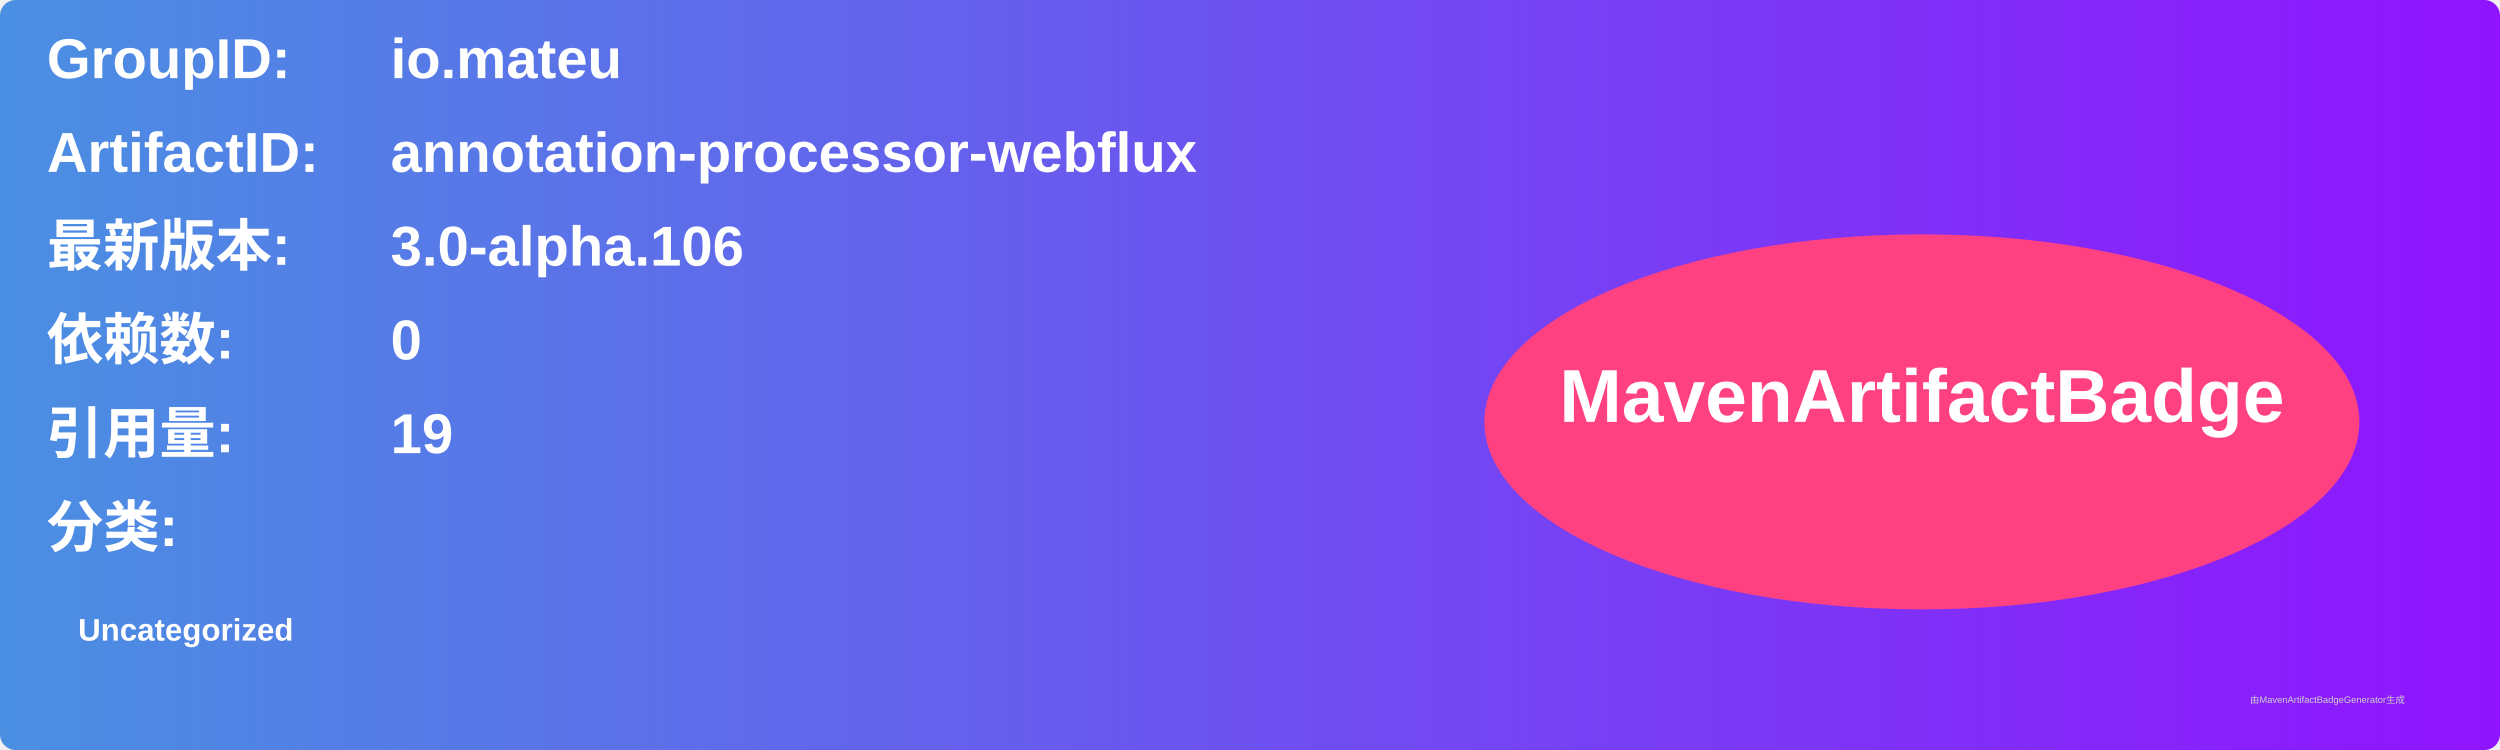
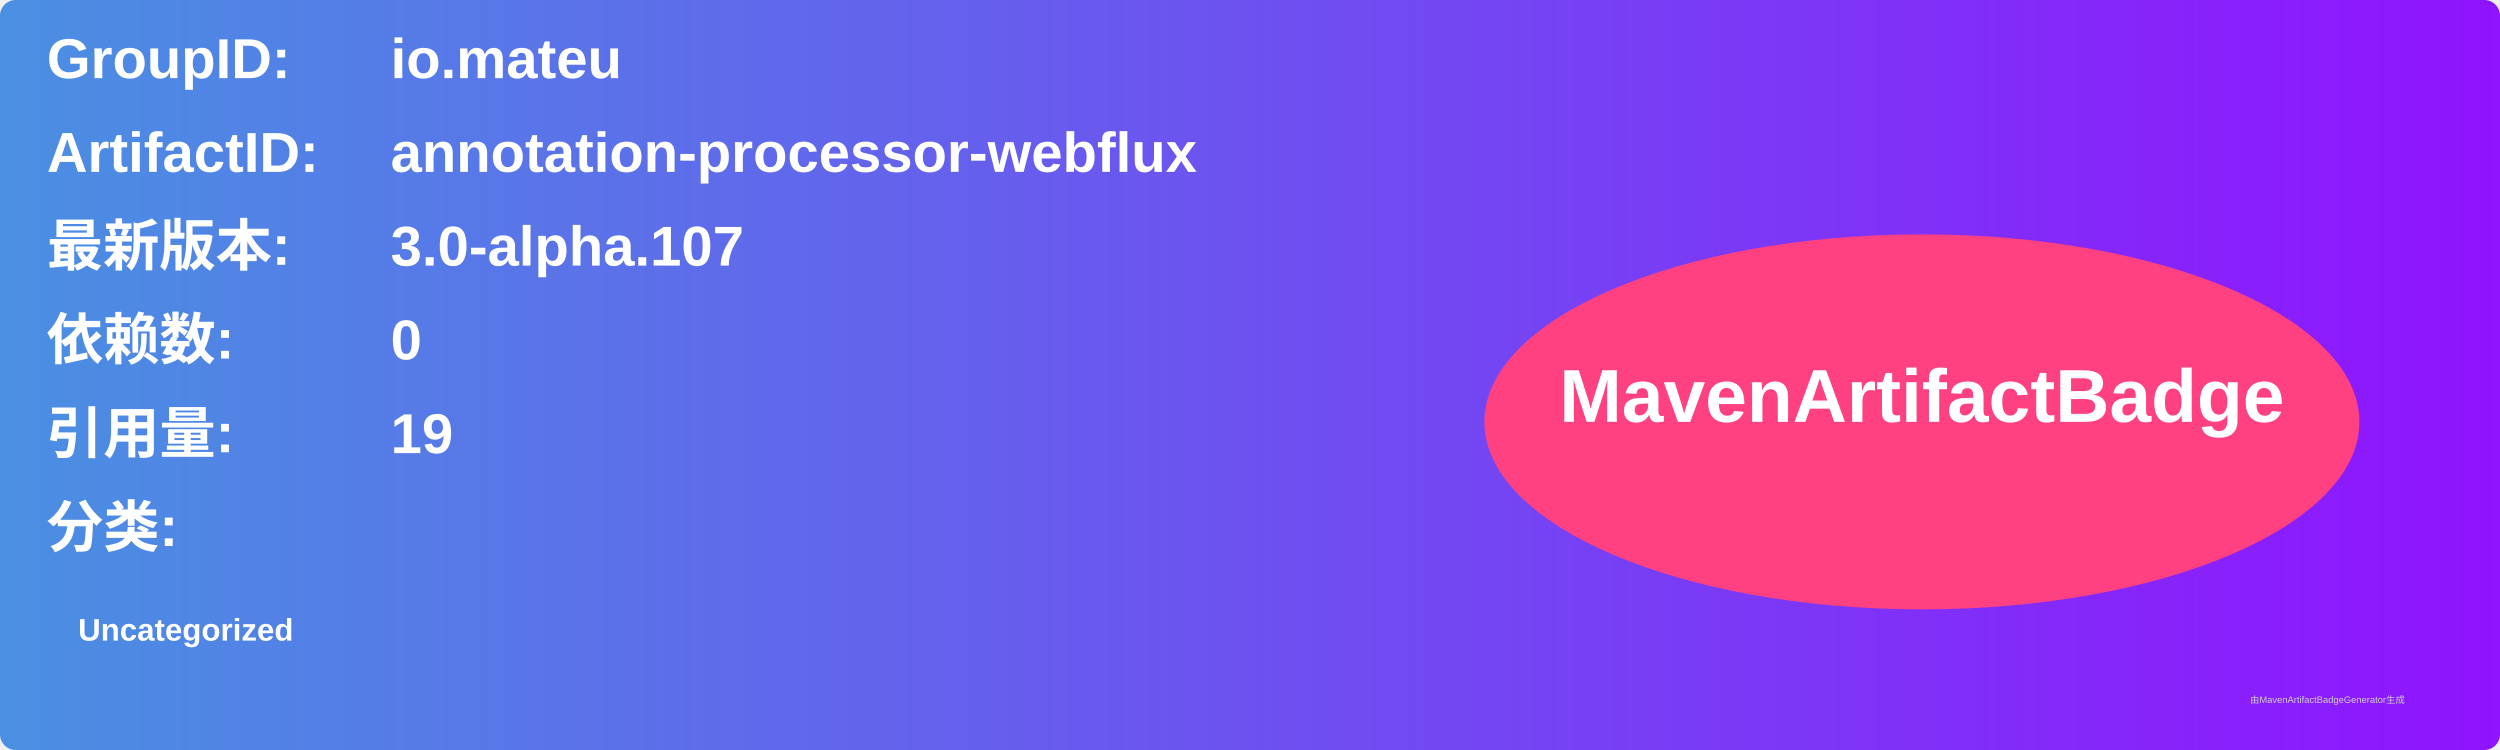
<svg xmlns="http://www.w3.org/2000/svg" width="800" height="240" viewBox="0 0 800 240">
  <linearGradient id="grad" x1="0%" y1="0%" x2="100%" y2="0%">
    <stop offset="0%" stop-color="#4a90e2" />
    <stop offset="100%" stop-color="#9013fe" />
  </linearGradient>
  <rect width="100%" height="100%" rx="5" ry="5" fill="url(#grad)" />
  <g transform="translate(15, 15)">
    <text x="0" y="10" font-family="Arial" font-size="18" fill="white" font-weight="bold" width="260">GroupID:</text>
    <text x="110" y="10" font-family="Arial" font-size="18" fill="white" font-weight="bold" width="460">io.mateu</text>
    <text x="0" y="40" font-family="Arial" font-size="18" fill="white" font-weight="bold" width="260">ArtifactID:</text>
    <text x="110" y="40" font-family="Arial" font-size="18" fill="white" font-weight="bold" width="460">annotation-processor-webflux</text>
    <text x="0" y="70" font-family="Arial" font-size="18" fill="white" font-weight="bold">最新版本:</text>
    <text x="110" y="70" font-family="Arial" font-size="18" fill="white" font-weight="bold">
-       <tspan font-weight="bold">3.0-alpha.106</tspan>
+       <tspan font-weight="bold">3.0-alpha.107</tspan>
    </text>
    <text x="0" y="100" font-family="Arial" font-size="18" fill="white" font-weight="bold">依赖数: </text>
    <text x="110" y="100" font-family="Arial" font-size="18" fill="white">
      <tspan font-weight="bold">0</tspan>
    </text>
    <text x="0" y="130" font-family="Arial" font-size="18" fill="white" font-weight="bold">引用量: </text>
    <text x="110" y="130" font-family="Arial" font-size="18" fill="white">
      <tspan font-weight="bold">19</tspan>
    </text>
    <text x="0" y="160" font-family="Arial" font-size="18" fill="white" font-weight="bold">分类:</text>
    <text x="10" y="190" font-family="Arial" font-size="10" fill="white">
      <tspan font-weight="bold">Uncategorized</tspan>
    </text>
    <ellipse cx="600" cy="120" rx="140" ry="60" fill="#ff4081" />
    <text x="600" y="120" text-anchor="middle" font-family="Arial" font-size="24" fill="white" font-weight="bold">MavenArtifactBadge</text>
  </g>
  <text x="720" y="225" font-family="Arial" font-size="3" fill="#d0d0d0">由MavenArtifactBadgeGenerator生成</text>
</svg>
